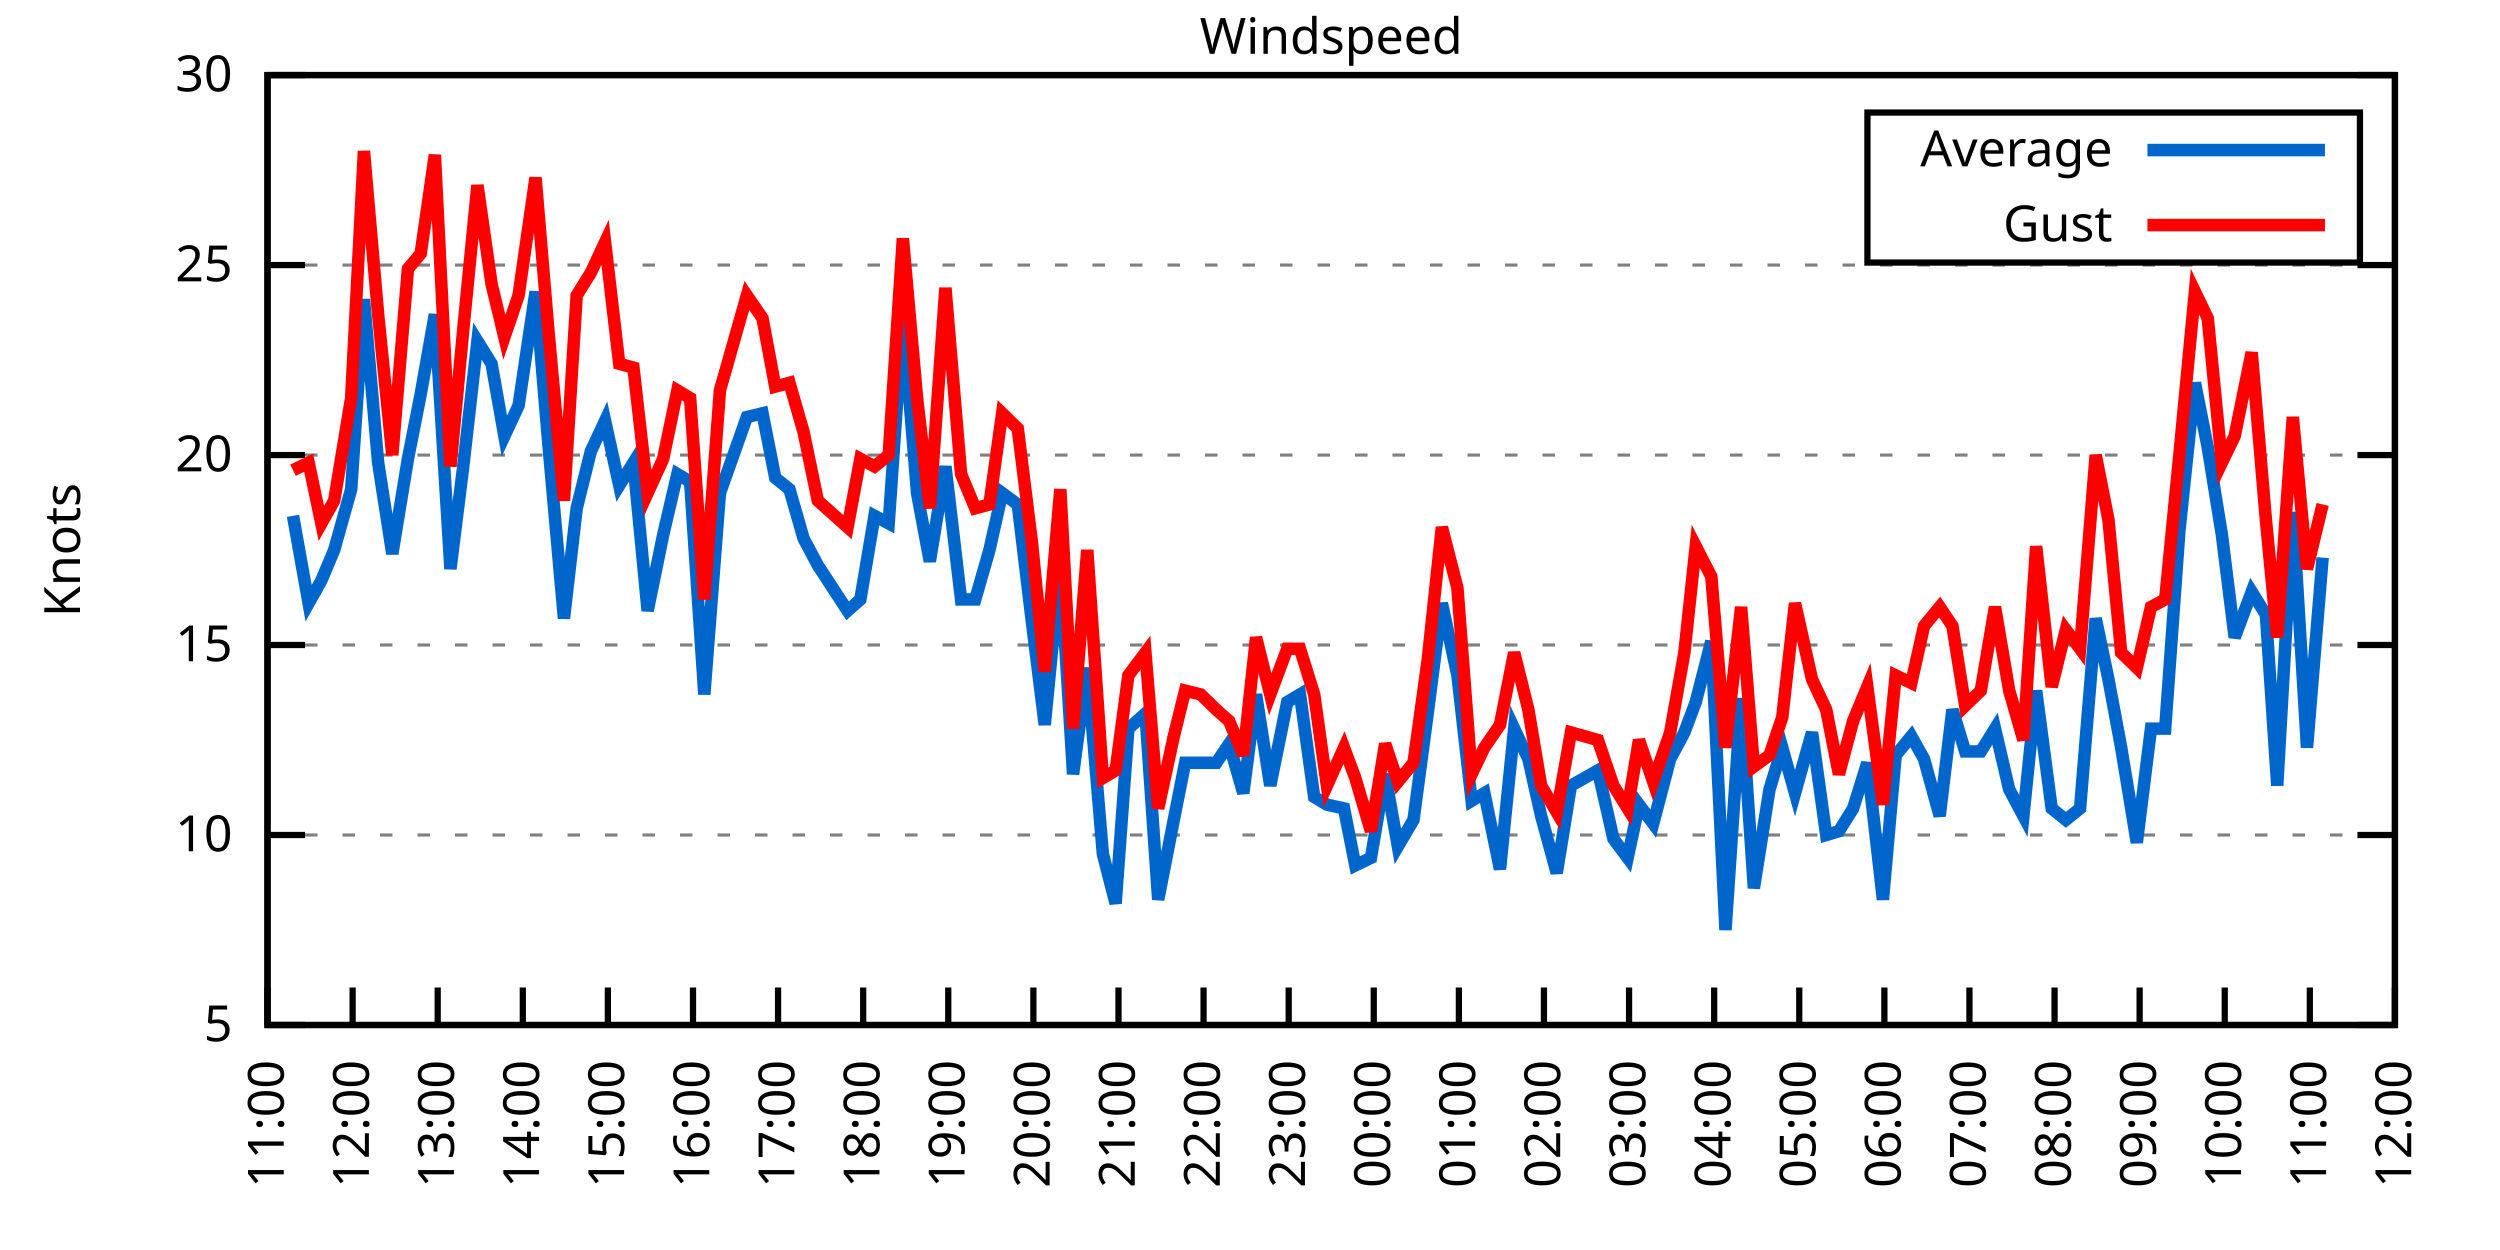
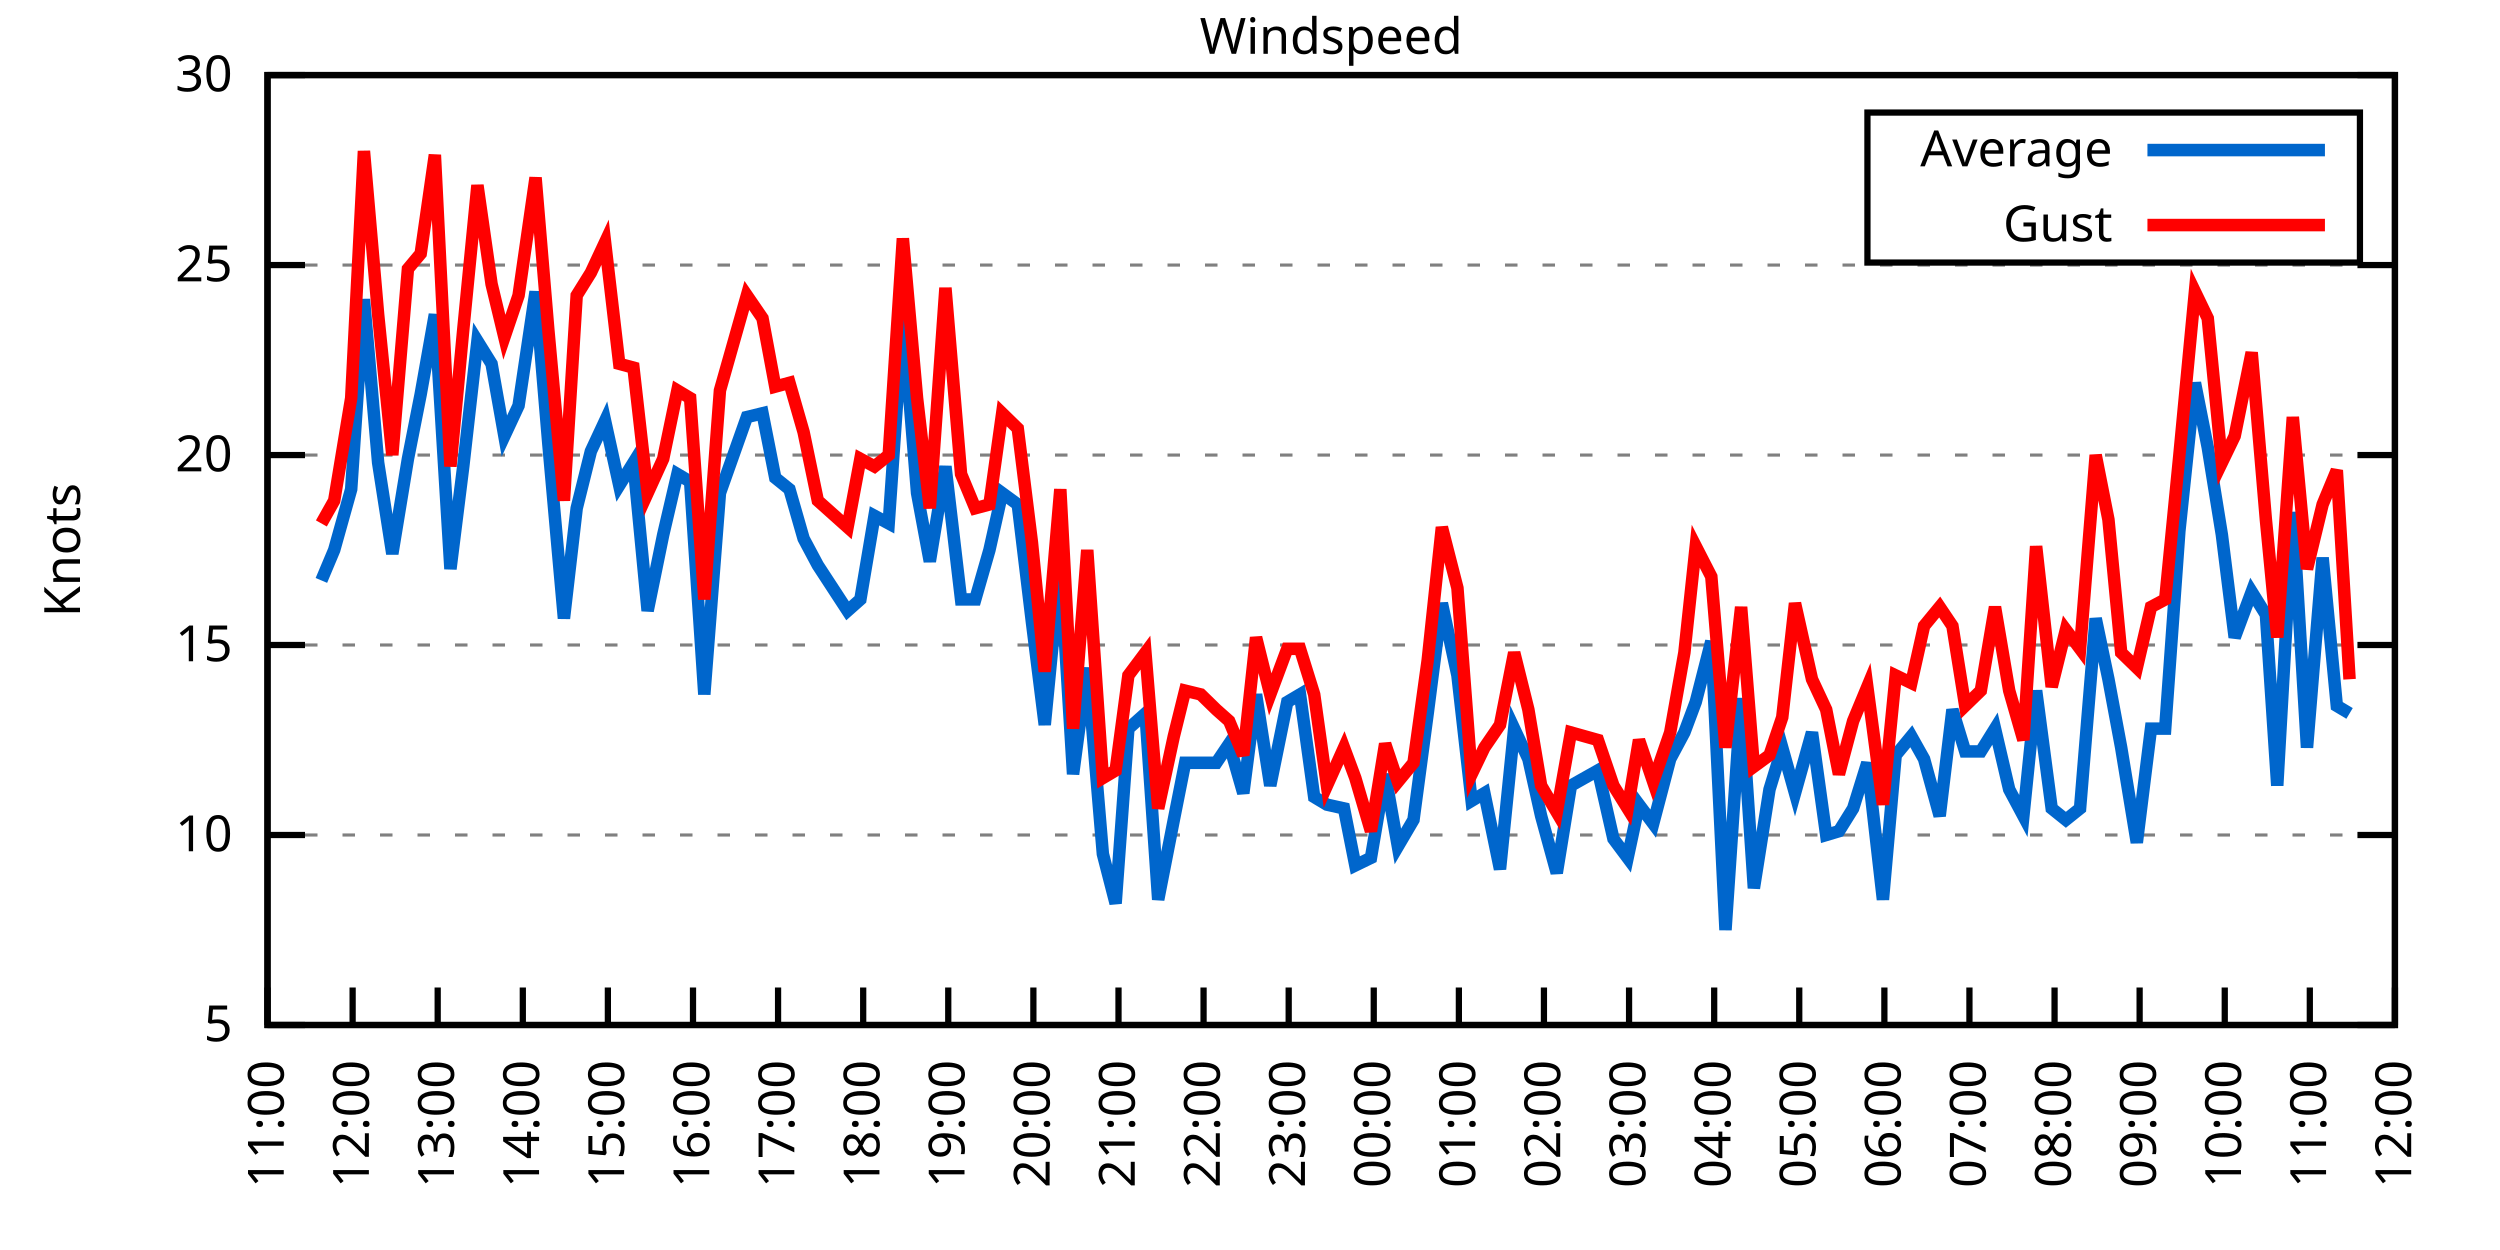
<svg xmlns="http://www.w3.org/2000/svg" xmlns:xlink="http://www.w3.org/1999/xlink" width="400" height="200" viewBox="0 0 400 200">
  <g id="gnuplot_canvas">
    <rect x="0" y="0" width="400" height="200" fill="none" />
    <defs>
      <circle id="gpDot" r="0.5" stroke-width="0.5" stroke="currentColor" />
      <path id="gpPt0" stroke-width="0.333" stroke="currentColor" d="M-1,0 h2 M0,-1 v2" />
      <path id="gpPt1" stroke-width="0.333" stroke="currentColor" d="M-1,-1 L1,1 M1,-1 L-1,1" />
      <path id="gpPt2" stroke-width="0.333" stroke="currentColor" d="M-1,0 L1,0 M0,-1 L0,1 M-1,-1 L1,1 M-1,1 L1,-1" />
      <rect id="gpPt3" stroke-width="0.333" stroke="currentColor" x="-1" y="-1" width="2" height="2" />
      <rect id="gpPt4" stroke-width="0.333" stroke="currentColor" fill="currentColor" x="-1" y="-1" width="2" height="2" />
      <circle id="gpPt5" stroke-width="0.333" stroke="currentColor" cx="0" cy="0" r="1" />
      <use xlink:href="#gpPt5" id="gpPt6" fill="currentColor" stroke="none" />
      <path id="gpPt7" stroke-width="0.333" stroke="currentColor" d="M0,-1.33 L-1.33,0.67 L1.33,0.67 z" />
      <use xlink:href="#gpPt7" id="gpPt8" fill="currentColor" stroke="none" />
      <use xlink:href="#gpPt7" id="gpPt9" stroke="currentColor" transform="rotate(180)" />
      <use xlink:href="#gpPt9" id="gpPt10" fill="currentColor" stroke="none" />
      <use xlink:href="#gpPt3" id="gpPt11" stroke="currentColor" transform="rotate(45)" />
      <use xlink:href="#gpPt11" id="gpPt12" fill="currentColor" stroke="none" />
      <path id="gpPt13" stroke-width="0.333" stroke="currentColor" d="M0,1.330 L1.265,0.411 L0.782,-1.067 L-0.782,-1.076 L-1.265,0.411 z" />
      <use xlink:href="#gpPt13" id="gpPt14" fill="currentColor" stroke="none" />
      <filter id="textbox" filterUnits="objectBoundingBox" x="0" y="0" height="1" width="1">
        <feFlood flood-color="white" flood-opacity="1" result="bgnd" />
        <feComposite in="SourceGraphic" in2="bgnd" operator="atop" />
      </filter>
      <filter id="greybox" filterUnits="objectBoundingBox" x="0" y="0" height="1" width="1">
        <feFlood flood-color="lightgrey" flood-opacity="1" result="grey" />
        <feComposite in="SourceGraphic" in2="grey" operator="atop" />
      </filter>
    </defs>
    <g fill="none" color="white" stroke="currentColor" stroke-width="1.00" stroke-linecap="butt" stroke-linejoin="miter">
</g>
    <g fill="none" color="black" stroke="currentColor" stroke-width="1.00" stroke-linecap="butt" stroke-linejoin="miter">
      <g stroke="none" shape-rendering="crispEdges">
        <polygon fill="rgb(255, 255, 255)" points="42.80,164.00 383.18,164.00 383.18,12.02 42.80,12.02 " />
      </g>
    </g>
    <g fill="none" color="black" stroke="currentColor" stroke-width="1.00" stroke-linecap="butt" stroke-linejoin="miter">
</g>
    <g fill="none" color="black" stroke="black" stroke-width="0.50" stroke-linecap="butt" stroke-linejoin="miter">
</g>
    <g fill="none" color="gray" stroke="currentColor" stroke-width="0.50" stroke-linecap="butt" stroke-linejoin="miter">
      <path stroke="gray" stroke-dasharray="2,4" class="gridline" d="M42.80,164.00 L383.19,164.00  " />
    </g>
    <g fill="none" color="gray" stroke="gray" stroke-width="1.00" stroke-linecap="butt" stroke-linejoin="miter">
</g>
    <g fill="none" color="black" stroke="currentColor" stroke-width="1.00" stroke-linecap="butt" stroke-linejoin="miter">
      <path stroke="black" d="M42.80,164.00 L48.80,164.00 M383.19,164.00 L377.19,164.00  " />
      <g transform="translate(37.20,166.60)" stroke="none" fill="black" font-family="Sans" font-size="8.00" text-anchor="end">
        <text>
          <tspan font-family="Sans"> 5</tspan>
        </text>
      </g>
    </g>
    <g fill="none" color="black" stroke="currentColor" stroke-width="1.00" stroke-linecap="butt" stroke-linejoin="miter">
</g>
    <g fill="none" color="black" stroke="black" stroke-width="0.50" stroke-linecap="butt" stroke-linejoin="miter">
</g>
    <g fill="none" color="gray" stroke="currentColor" stroke-width="0.50" stroke-linecap="butt" stroke-linejoin="miter">
      <path stroke="gray" stroke-dasharray="2,4" class="gridline" d="M42.80,133.60 L383.19,133.60  " />
    </g>
    <g fill="none" color="gray" stroke="gray" stroke-width="1.00" stroke-linecap="butt" stroke-linejoin="miter">
</g>
    <g fill="none" color="black" stroke="currentColor" stroke-width="1.00" stroke-linecap="butt" stroke-linejoin="miter">
      <path stroke="black" d="M42.80,133.60 L48.80,133.60 M383.19,133.60 L377.19,133.60  " />
      <g transform="translate(37.20,136.20)" stroke="none" fill="black" font-family="Sans" font-size="8.00" text-anchor="end">
        <text>
          <tspan font-family="Sans"> 10</tspan>
        </text>
      </g>
    </g>
    <g fill="none" color="black" stroke="currentColor" stroke-width="1.00" stroke-linecap="butt" stroke-linejoin="miter">
</g>
    <g fill="none" color="black" stroke="black" stroke-width="0.50" stroke-linecap="butt" stroke-linejoin="miter">
</g>
    <g fill="none" color="gray" stroke="currentColor" stroke-width="0.50" stroke-linecap="butt" stroke-linejoin="miter">
      <path stroke="gray" stroke-dasharray="2,4" class="gridline" d="M42.80,103.20 L383.19,103.20  " />
    </g>
    <g fill="none" color="gray" stroke="gray" stroke-width="1.00" stroke-linecap="butt" stroke-linejoin="miter">
</g>
    <g fill="none" color="black" stroke="currentColor" stroke-width="1.00" stroke-linecap="butt" stroke-linejoin="miter">
      <path stroke="black" d="M42.80,103.20 L48.80,103.20 M383.19,103.20 L377.19,103.20  " />
      <g transform="translate(37.20,105.80)" stroke="none" fill="black" font-family="Sans" font-size="8.00" text-anchor="end">
        <text>
          <tspan font-family="Sans"> 15</tspan>
        </text>
      </g>
    </g>
    <g fill="none" color="black" stroke="currentColor" stroke-width="1.00" stroke-linecap="butt" stroke-linejoin="miter">
</g>
    <g fill="none" color="black" stroke="black" stroke-width="0.50" stroke-linecap="butt" stroke-linejoin="miter">
</g>
    <g fill="none" color="gray" stroke="currentColor" stroke-width="0.50" stroke-linecap="butt" stroke-linejoin="miter">
      <path stroke="gray" stroke-dasharray="2,4" class="gridline" d="M42.80,72.81 L383.19,72.81  " />
    </g>
    <g fill="none" color="gray" stroke="gray" stroke-width="1.00" stroke-linecap="butt" stroke-linejoin="miter">
</g>
    <g fill="none" color="black" stroke="currentColor" stroke-width="1.00" stroke-linecap="butt" stroke-linejoin="miter">
      <path stroke="black" d="M42.80,72.81 L48.80,72.81 M383.19,72.81 L377.19,72.81  " />
      <g transform="translate(37.20,75.41)" stroke="none" fill="black" font-family="Sans" font-size="8.00" text-anchor="end">
        <text>
          <tspan font-family="Sans"> 20</tspan>
        </text>
      </g>
    </g>
    <g fill="none" color="black" stroke="currentColor" stroke-width="1.00" stroke-linecap="butt" stroke-linejoin="miter">
</g>
    <g fill="none" color="black" stroke="black" stroke-width="0.50" stroke-linecap="butt" stroke-linejoin="miter">
</g>
    <g fill="none" color="gray" stroke="currentColor" stroke-width="0.50" stroke-linecap="butt" stroke-linejoin="miter">
      <path stroke="gray" stroke-dasharray="2,4" class="gridline" d="M42.80,42.41 L383.19,42.41  " />
    </g>
    <g fill="none" color="gray" stroke="gray" stroke-width="1.00" stroke-linecap="butt" stroke-linejoin="miter">
</g>
    <g fill="none" color="black" stroke="currentColor" stroke-width="1.00" stroke-linecap="butt" stroke-linejoin="miter">
      <path stroke="black" d="M42.80,42.41 L48.80,42.41 M383.19,42.41 L377.19,42.41  " />
      <g transform="translate(37.20,45.01)" stroke="none" fill="black" font-family="Sans" font-size="8.00" text-anchor="end">
        <text>
          <tspan font-family="Sans"> 25</tspan>
        </text>
      </g>
    </g>
    <g fill="none" color="black" stroke="currentColor" stroke-width="1.00" stroke-linecap="butt" stroke-linejoin="miter">
</g>
    <g fill="none" color="black" stroke="black" stroke-width="0.50" stroke-linecap="butt" stroke-linejoin="miter">
</g>
    <g fill="none" color="gray" stroke="currentColor" stroke-width="0.50" stroke-linecap="butt" stroke-linejoin="miter">
      <path stroke="gray" stroke-dasharray="2,4" class="gridline" d="M42.80,12.01 L383.19,12.01  " />
    </g>
    <g fill="none" color="gray" stroke="gray" stroke-width="1.00" stroke-linecap="butt" stroke-linejoin="miter">
</g>
    <g fill="none" color="black" stroke="currentColor" stroke-width="1.00" stroke-linecap="butt" stroke-linejoin="miter">
      <path stroke="black" d="M42.80,12.01 L48.80,12.01 M383.19,12.01 L377.19,12.01  " />
      <g transform="translate(37.20,14.61)" stroke="none" fill="black" font-family="Sans" font-size="8.00" text-anchor="end">
        <text>
          <tspan font-family="Sans"> 30</tspan>
        </text>
      </g>
    </g>
    <g fill="none" color="black" stroke="currentColor" stroke-width="1.00" stroke-linecap="butt" stroke-linejoin="miter">
      <path stroke="black" d="M42.80,164.00 L42.80,158.00  " />
      <g transform="translate(45.40,169.60) rotate(270.00)" stroke="none" fill="black" font-family="Sans" font-size="8.00" text-anchor="end">
        <text>
          <tspan font-family="Sans">11:00</tspan>
        </text>
      </g>
    </g>
    <g fill="none" color="black" stroke="currentColor" stroke-width="1.00" stroke-linecap="butt" stroke-linejoin="miter">
      <path stroke="black" d="M56.42,164.00 L56.42,158.00  " />
      <g transform="translate(59.02,169.60) rotate(270.00)" stroke="none" fill="black" font-family="Sans" font-size="8.00" text-anchor="end">
        <text>
          <tspan font-family="Sans">12:00</tspan>
        </text>
      </g>
    </g>
    <g fill="none" color="black" stroke="currentColor" stroke-width="1.00" stroke-linecap="butt" stroke-linejoin="miter">
      <path stroke="black" d="M70.03,164.00 L70.03,158.00  " />
      <g transform="translate(72.63,169.60) rotate(270.00)" stroke="none" fill="black" font-family="Sans" font-size="8.00" text-anchor="end">
        <text>
          <tspan font-family="Sans">13:00</tspan>
        </text>
      </g>
    </g>
    <g fill="none" color="black" stroke="currentColor" stroke-width="1.00" stroke-linecap="butt" stroke-linejoin="miter">
      <path stroke="black" d="M83.65,164.00 L83.65,158.00  " />
      <g transform="translate(86.25,169.60) rotate(270.00)" stroke="none" fill="black" font-family="Sans" font-size="8.00" text-anchor="end">
        <text>
          <tspan font-family="Sans">14:00</tspan>
        </text>
      </g>
    </g>
    <g fill="none" color="black" stroke="currentColor" stroke-width="1.00" stroke-linecap="butt" stroke-linejoin="miter">
      <path stroke="black" d="M97.26,164.00 L97.26,158.00  " />
      <g transform="translate(99.86,169.60) rotate(270.00)" stroke="none" fill="black" font-family="Sans" font-size="8.00" text-anchor="end">
        <text>
          <tspan font-family="Sans">15:00</tspan>
        </text>
      </g>
    </g>
    <g fill="none" color="black" stroke="currentColor" stroke-width="1.00" stroke-linecap="butt" stroke-linejoin="miter">
      <path stroke="black" d="M110.88,164.00 L110.88,158.00  " />
      <g transform="translate(113.48,169.60) rotate(270.00)" stroke="none" fill="black" font-family="Sans" font-size="8.00" text-anchor="end">
        <text>
          <tspan font-family="Sans">16:00</tspan>
        </text>
      </g>
    </g>
    <g fill="none" color="black" stroke="currentColor" stroke-width="1.00" stroke-linecap="butt" stroke-linejoin="miter">
      <path stroke="black" d="M124.49,164.00 L124.49,158.00  " />
      <g transform="translate(127.09,169.60) rotate(270.00)" stroke="none" fill="black" font-family="Sans" font-size="8.00" text-anchor="end">
        <text>
          <tspan font-family="Sans">17:00</tspan>
        </text>
      </g>
    </g>
    <g fill="none" color="black" stroke="currentColor" stroke-width="1.00" stroke-linecap="butt" stroke-linejoin="miter">
      <path stroke="black" d="M138.11,164.00 L138.11,158.00  " />
      <g transform="translate(140.71,169.60) rotate(270.00)" stroke="none" fill="black" font-family="Sans" font-size="8.00" text-anchor="end">
        <text>
          <tspan font-family="Sans">18:00</tspan>
        </text>
      </g>
    </g>
    <g fill="none" color="black" stroke="currentColor" stroke-width="1.00" stroke-linecap="butt" stroke-linejoin="miter">
      <path stroke="black" d="M151.72,164.00 L151.72,158.00  " />
      <g transform="translate(154.32,169.60) rotate(270.00)" stroke="none" fill="black" font-family="Sans" font-size="8.00" text-anchor="end">
        <text>
          <tspan font-family="Sans">19:00</tspan>
        </text>
      </g>
    </g>
    <g fill="none" color="black" stroke="currentColor" stroke-width="1.00" stroke-linecap="butt" stroke-linejoin="miter">
      <path stroke="black" d="M165.34,164.00 L165.34,158.00  " />
      <g transform="translate(167.94,169.60) rotate(270.00)" stroke="none" fill="black" font-family="Sans" font-size="8.00" text-anchor="end">
        <text>
          <tspan font-family="Sans">20:00</tspan>
        </text>
      </g>
    </g>
    <g fill="none" color="black" stroke="currentColor" stroke-width="1.00" stroke-linecap="butt" stroke-linejoin="miter">
      <path stroke="black" d="M178.96,164.00 L178.96,158.00  " />
      <g transform="translate(181.56,169.60) rotate(270.00)" stroke="none" fill="black" font-family="Sans" font-size="8.00" text-anchor="end">
        <text>
          <tspan font-family="Sans">21:00</tspan>
        </text>
      </g>
    </g>
    <g fill="none" color="black" stroke="currentColor" stroke-width="1.00" stroke-linecap="butt" stroke-linejoin="miter">
      <path stroke="black" d="M192.57,164.00 L192.57,158.00  " />
      <g transform="translate(195.17,169.60) rotate(270.00)" stroke="none" fill="black" font-family="Sans" font-size="8.00" text-anchor="end">
        <text>
          <tspan font-family="Sans">22:00</tspan>
        </text>
      </g>
    </g>
    <g fill="none" color="black" stroke="currentColor" stroke-width="1.00" stroke-linecap="butt" stroke-linejoin="miter">
      <path stroke="black" d="M206.19,164.00 L206.19,158.00  " />
      <g transform="translate(208.79,169.60) rotate(270.00)" stroke="none" fill="black" font-family="Sans" font-size="8.00" text-anchor="end">
        <text>
          <tspan font-family="Sans">23:00</tspan>
        </text>
      </g>
    </g>
    <g fill="none" color="black" stroke="currentColor" stroke-width="1.00" stroke-linecap="butt" stroke-linejoin="miter">
      <path stroke="black" d="M219.80,164.00 L219.80,158.00  " />
      <g transform="translate(222.40,169.60) rotate(270.00)" stroke="none" fill="black" font-family="Sans" font-size="8.00" text-anchor="end">
        <text>
          <tspan font-family="Sans">00:00</tspan>
        </text>
      </g>
    </g>
    <g fill="none" color="black" stroke="currentColor" stroke-width="1.00" stroke-linecap="butt" stroke-linejoin="miter">
      <path stroke="black" d="M233.42,164.00 L233.42,158.00  " />
      <g transform="translate(236.02,169.60) rotate(270.00)" stroke="none" fill="black" font-family="Sans" font-size="8.00" text-anchor="end">
        <text>
          <tspan font-family="Sans">01:00</tspan>
        </text>
      </g>
    </g>
    <g fill="none" color="black" stroke="currentColor" stroke-width="1.00" stroke-linecap="butt" stroke-linejoin="miter">
      <path stroke="black" d="M247.03,164.00 L247.03,158.00  " />
      <g transform="translate(249.63,169.60) rotate(270.00)" stroke="none" fill="black" font-family="Sans" font-size="8.00" text-anchor="end">
        <text>
          <tspan font-family="Sans">02:00</tspan>
        </text>
      </g>
    </g>
    <g fill="none" color="black" stroke="currentColor" stroke-width="1.00" stroke-linecap="butt" stroke-linejoin="miter">
      <path stroke="black" d="M260.65,164.00 L260.65,158.00  " />
      <g transform="translate(263.25,169.60) rotate(270.00)" stroke="none" fill="black" font-family="Sans" font-size="8.00" text-anchor="end">
        <text>
          <tspan font-family="Sans">03:00</tspan>
        </text>
      </g>
    </g>
    <g fill="none" color="black" stroke="currentColor" stroke-width="1.00" stroke-linecap="butt" stroke-linejoin="miter">
      <path stroke="black" d="M274.27,164.00 L274.27,158.00  " />
      <g transform="translate(276.87,169.60) rotate(270.00)" stroke="none" fill="black" font-family="Sans" font-size="8.00" text-anchor="end">
        <text>
          <tspan font-family="Sans">04:00</tspan>
        </text>
      </g>
    </g>
    <g fill="none" color="black" stroke="currentColor" stroke-width="1.00" stroke-linecap="butt" stroke-linejoin="miter">
      <path stroke="black" d="M287.88,164.00 L287.88,158.00  " />
      <g transform="translate(290.48,169.60) rotate(270.00)" stroke="none" fill="black" font-family="Sans" font-size="8.00" text-anchor="end">
        <text>
          <tspan font-family="Sans">05:00</tspan>
        </text>
      </g>
    </g>
    <g fill="none" color="black" stroke="currentColor" stroke-width="1.00" stroke-linecap="butt" stroke-linejoin="miter">
      <path stroke="black" d="M301.50,164.00 L301.50,158.00  " />
      <g transform="translate(304.10,169.60) rotate(270.00)" stroke="none" fill="black" font-family="Sans" font-size="8.00" text-anchor="end">
        <text>
          <tspan font-family="Sans">06:00</tspan>
        </text>
      </g>
    </g>
    <g fill="none" color="black" stroke="currentColor" stroke-width="1.00" stroke-linecap="butt" stroke-linejoin="miter">
      <path stroke="black" d="M315.11,164.00 L315.11,158.00  " />
      <g transform="translate(317.71,169.60) rotate(270.00)" stroke="none" fill="black" font-family="Sans" font-size="8.00" text-anchor="end">
        <text>
          <tspan font-family="Sans">07:00</tspan>
        </text>
      </g>
    </g>
    <g fill="none" color="black" stroke="currentColor" stroke-width="1.00" stroke-linecap="butt" stroke-linejoin="miter">
      <path stroke="black" d="M328.73,164.00 L328.73,158.00  " />
      <g transform="translate(331.33,169.60) rotate(270.00)" stroke="none" fill="black" font-family="Sans" font-size="8.00" text-anchor="end">
        <text>
          <tspan font-family="Sans">08:00</tspan>
        </text>
      </g>
    </g>
    <g fill="none" color="black" stroke="currentColor" stroke-width="1.00" stroke-linecap="butt" stroke-linejoin="miter">
      <path stroke="black" d="M342.34,164.00 L342.34,158.00  " />
      <g transform="translate(344.94,169.60) rotate(270.00)" stroke="none" fill="black" font-family="Sans" font-size="8.00" text-anchor="end">
        <text>
          <tspan font-family="Sans">09:00</tspan>
        </text>
      </g>
    </g>
    <g fill="none" color="black" stroke="currentColor" stroke-width="1.00" stroke-linecap="butt" stroke-linejoin="miter">
      <path stroke="black" d="M355.96,164.00 L355.96,158.00  " />
      <g transform="translate(358.56,169.60) rotate(270.00)" stroke="none" fill="black" font-family="Sans" font-size="8.00" text-anchor="end">
        <text>
          <tspan font-family="Sans">10:00</tspan>
        </text>
      </g>
    </g>
    <g fill="none" color="black" stroke="currentColor" stroke-width="1.00" stroke-linecap="butt" stroke-linejoin="miter">
      <path stroke="black" d="M369.57,164.00 L369.57,158.00  " />
      <g transform="translate(372.17,169.60) rotate(270.00)" stroke="none" fill="black" font-family="Sans" font-size="8.00" text-anchor="end">
        <text>
          <tspan font-family="Sans">11:00</tspan>
        </text>
      </g>
    </g>
    <g fill="none" color="black" stroke="currentColor" stroke-width="1.00" stroke-linecap="butt" stroke-linejoin="miter">
      <path stroke="black" d="M383.19,164.00 L383.19,158.00  " />
      <g transform="translate(385.79,169.60) rotate(270.00)" stroke="none" fill="black" font-family="Sans" font-size="8.00" text-anchor="end">
        <text>
          <tspan font-family="Sans">12:00</tspan>
        </text>
      </g>
    </g>
    <g fill="none" color="black" stroke="currentColor" stroke-width="1.00" stroke-linecap="butt" stroke-linejoin="miter">
</g>
    <g fill="none" color="black" stroke="currentColor" stroke-width="1.00" stroke-linecap="butt" stroke-linejoin="miter">
      <path stroke="black" d="M42.80,12.01 L42.80,164.00 L383.19,164.00 L383.19,12.01 L42.80,12.01 Z  " />
    </g>
    <g fill="none" color="black" stroke="currentColor" stroke-width="1.00" stroke-linecap="butt" stroke-linejoin="miter">
</g>
    <g fill="none" color="black" stroke="currentColor" stroke-width="1.00" stroke-linecap="butt" stroke-linejoin="miter">
      <path stroke="black" d="M298.79,42.01 L298.79,18.01 L377.59,18.01 L377.59,42.01 L298.79,42.01 Z  " />
    </g>
    <g id="Windspeed_plot_1">
      <g fill="none" color="white" stroke="black" stroke-width="2.00" stroke-linecap="butt" stroke-linejoin="miter">
</g>
      <g fill="none" color="black" stroke="currentColor" stroke-width="2.00" stroke-linecap="butt" stroke-linejoin="miter">
        <g transform="translate(337.99,26.61)" stroke="none" fill="black" font-family="Sans" font-size="8.00" text-anchor="end">
          <text>
            <tspan font-family="Sans">Average</tspan>
          </text>
        </g>
      </g>
      <g fill="none" color="black" stroke="currentColor" stroke-width="2.00" stroke-linecap="butt" stroke-linejoin="miter">
-         <path stroke="rgb(  0, 102, 204)" d="M343.59,24.01 L371.99,24.01 M46.88,82.53 L49.38,96.52 L51.42,92.87 L53.47,88.00 L56.19,78.28 L58.23,47.88   L60.50,74.02 L62.77,88.61 L65.27,73.41 L67.31,63.08 L69.58,50.31 L72.07,91.04 L74.12,74.63 L76.39,54.57   L78.65,58.21 L80.70,69.77 L82.97,64.90 L85.69,46.66 L87.73,70.98 L90.23,98.95 L92.27,81.32 L94.54,72.20   L96.81,67.33 L99.08,77.67 L101.35,74.02 L103.62,97.73 L106.11,85.57 L108.38,75.85 L110.42,77.06 L112.69,111.11   L115.19,78.89 L119.50,66.73 L122.00,66.12 L124.04,76.45 L126.31,78.28 L128.58,86.18 L130.85,90.44 L135.61,97.73   L137.66,95.91 L139.92,82.53 L142.19,83.75 L144.46,50.92 L146.73,78.89 L148.77,89.83 L151.27,74.63 L153.77,95.91   L156.04,95.91 L158.31,88.00 L160.35,78.89 L162.84,80.71 L165.11,99.56 L167.16,115.97 L169.65,90.44 L171.69,123.87   L173.96,106.85 L176.46,136.64 L178.50,144.55 L180.54,116.58 L183.27,114.15 L185.31,143.94 L187.81,131.17 L189.62,122.05   L192.12,122.05 L194.61,122.05 L196.66,119.01 L198.93,126.91 L200.97,111.11 L203.24,125.70 L205.96,112.32 L208.00,111.11   L210.27,127.52 L212.31,128.74 L215.04,129.35 L216.85,138.47 L219.35,137.25 L221.62,123.87 L223.66,135.43 L226.16,131.17   L228.43,114.15 L230.70,96.52 L233.19,108.07 L235.46,128.13 L237.50,126.91 L240.00,139.07 L242.27,116.58 L244.54,121.44   L246.58,130.56 L249.08,139.68 L251.35,125.70 L255.66,123.27 L258.15,134.21 L260.42,137.25 L262.24,128.74 L264.51,131.78   L267.23,121.44 L269.50,117.19 L271.32,112.32 L273.81,102.60 L276.08,148.80 L278.58,111.72 L280.62,142.11 L283.12,126.31   L285.16,119.62 L287.20,126.91 L289.92,117.19 L292.19,133.60 L294.23,132.99 L296.50,129.35 L298.77,122.05 L301.27,143.94   L303.31,120.83 L305.81,117.80 L307.85,121.44 L310.35,130.56 L312.39,113.54 L314.43,120.23 L316.93,120.23 L319.20,116.58   L321.47,126.31 L323.74,130.56 L325.78,110.50 L328.27,129.35 L330.54,131.17 L332.81,129.35 L335.31,98.95 L337.35,108.68   L339.39,119.62 L341.89,134.82 L344.16,116.58 L346.43,116.58 L348.70,84.97 L351.19,61.25 L353.24,71.59 L355.50,85.57   L357.55,101.99 L360.27,94.69 L362.54,98.34 L364.36,125.70 L366.85,81.93 L369.12,119.62 L371.62,89.22  " />
+         <path stroke="rgb(  0, 102, 204)" d="M343.59,24.01 L371.99,24.01 M51.42,92.87 L53.47,88.00 L56.19,78.28 L58.23,47.88 L60.50,74.02 L62.77,88.61   L65.27,73.41 L67.31,63.08 L69.58,50.31 L72.07,91.04 L74.12,74.63 L76.39,54.57 L78.65,58.21 L80.70,69.77   L82.97,64.90 L85.69,46.66 L87.73,70.98 L90.23,98.95 L92.27,81.32 L94.54,72.20 L96.81,67.33 L99.08,77.67   L101.35,74.02 L103.62,97.73 L106.11,85.57 L108.38,75.85 L110.42,77.06 L112.69,111.11 L115.19,78.89 L119.50,66.73   L122.00,66.12 L124.04,76.45 L126.31,78.28 L128.58,86.18 L130.85,90.44 L135.61,97.73 L137.66,95.91 L139.92,82.53   L142.19,83.75 L144.46,50.92 L146.73,78.89 L148.77,89.83 L151.27,74.63 L153.77,95.91 L156.04,95.91 L158.31,88.00   L160.35,78.89 L162.84,80.71 L165.11,99.56 L167.16,115.97 L169.65,90.44 L171.69,123.87 L173.96,106.85 L176.46,136.64   L178.50,144.55 L180.54,116.58 L183.27,114.15 L185.31,143.94 L187.81,131.17 L189.62,122.05 L192.12,122.05 L194.61,122.05   L196.66,119.01 L198.93,126.91 L200.97,111.11 L203.24,125.70 L205.96,112.32 L208.00,111.11 L210.27,127.52 L212.31,128.74   L215.04,129.35 L216.85,138.47 L219.35,137.25 L221.62,123.87 L223.66,135.43 L226.16,131.17 L228.43,114.15 L230.70,96.52   L233.19,108.07 L235.46,128.13 L237.50,126.91 L240.00,139.07 L242.27,116.58 L244.54,121.44 L246.58,130.56 L249.08,139.68   L251.35,125.70 L255.66,123.27 L258.15,134.21 L260.42,137.25 L262.24,128.74 L264.51,131.78 L267.23,121.44 L269.50,117.19   L271.32,112.32 L273.81,102.60 L276.08,148.80 L278.58,111.72 L280.62,142.11 L283.12,126.31 L285.16,119.62 L287.20,126.91   L289.92,117.19 L292.19,133.60 L294.23,132.99 L296.50,129.35 L298.77,122.05 L301.27,143.94 L303.31,120.83 L305.81,117.80   L307.85,121.44 L310.35,130.56 L312.39,113.54 L314.43,120.23 L316.93,120.23 L319.20,116.58 L321.47,126.31 L323.74,130.56   L325.78,110.50 L328.27,129.35 L330.54,131.17 L332.81,129.35 L335.31,98.95 L337.35,108.68 L339.39,119.62 L341.89,134.82   L344.16,116.58 L346.43,116.58 L348.70,84.97 L351.19,61.25 L353.24,71.59 L355.50,85.57 L357.55,101.99 L360.27,94.69   L362.54,98.34 L364.36,125.70 L366.85,81.93 L369.12,119.62 L371.62,89.22 L373.89,112.93 L375.93,114.15  " />
      </g>
    </g>
    <g id="Windspeed_plot_2">
      <g fill="none" color="black" stroke="currentColor" stroke-width="2.00" stroke-linecap="butt" stroke-linejoin="miter">
        <g transform="translate(337.99,38.61)" stroke="none" fill="black" font-family="Sans" font-size="8.00" text-anchor="end">
          <text>
            <tspan font-family="Sans">Gust</tspan>
          </text>
        </g>
      </g>
      <g fill="none" color="black" stroke="currentColor" stroke-width="2.00" stroke-linecap="butt" stroke-linejoin="miter">
-         <path stroke="rgb(255,   0,   0)" d="M343.59,36.01 L371.99,36.01 M46.88,75.24 L49.38,74.02 L51.42,83.75 L53.47,80.10 L56.19,63.69 L58.23,24.17   L60.50,50.31 L62.77,72.81 L65.27,43.02 L67.31,40.58 L69.58,24.78 L72.07,74.63 L74.12,52.74 L76.39,29.64   L78.65,45.45 L80.70,53.96 L82.97,47.27 L85.69,28.42 L87.73,52.74 L90.23,80.10 L92.27,47.27 L94.54,43.62   L96.81,38.76 L99.08,58.21 L101.35,58.82 L103.62,78.89 L106.11,73.41 L108.38,62.47 L110.42,63.69 L112.69,95.91   L115.19,62.47 L119.50,47.27 L122.00,50.92 L124.04,61.86 L126.31,61.25 L128.58,69.16 L130.85,80.10 L135.61,84.36   L137.66,73.41 L139.92,74.63 L142.19,72.81 L144.46,38.15 L146.73,63.69 L148.77,81.32 L151.27,46.06 L153.77,75.85   L156.04,81.32 L158.31,80.71 L160.35,66.12 L162.84,68.55 L165.11,86.79 L167.16,107.46 L169.65,78.28 L171.69,116.58   L173.96,88.00 L176.46,124.48 L178.50,123.27 L180.54,108.07 L183.27,104.42 L185.31,129.35 L187.81,117.80 L189.62,110.50   L192.12,111.11 L194.61,113.54 L196.66,115.36 L198.93,120.83 L200.97,101.99 L203.24,111.11 L205.96,103.81 L208.00,103.81   L210.27,111.11 L212.31,125.70 L215.04,119.62 L216.85,124.48 L219.35,132.99 L221.62,119.01 L223.66,125.09 L226.16,122.05   L228.43,105.64 L230.70,84.36 L233.19,94.08 L235.46,123.87 L237.50,119.62 L240.00,115.97 L242.27,104.42 L244.54,113.54   L246.58,125.70 L249.08,129.95 L251.35,117.19 L255.66,118.40 L258.15,125.70 L260.42,129.35 L262.24,118.40 L264.51,125.09   L267.23,117.19 L269.50,104.42 L271.32,87.40 L273.81,92.26 L276.08,119.62 L278.58,97.12 L280.62,122.66 L283.12,120.83   L285.16,114.76 L287.20,96.52 L289.92,108.68 L292.19,113.54 L294.23,123.87 L296.50,115.36 L298.77,109.89 L301.27,128.74   L303.31,108.07 L305.81,109.28 L307.85,100.16 L310.35,97.12 L312.39,100.16 L314.43,112.93 L316.93,110.50 L319.20,97.12   L321.47,110.50 L323.74,118.40 L325.78,87.40 L328.27,109.89 L330.54,100.77 L332.81,103.81 L335.31,72.81 L337.35,83.14   L339.39,104.42 L341.89,106.85 L344.16,97.12 L346.43,95.91 L348.70,72.81 L351.19,46.66 L353.24,50.92 L355.50,74.02   L357.55,69.77 L360.27,56.39 L362.54,83.14 L364.36,101.99 L366.85,66.73 L369.12,91.04 L371.62,80.71  " />
+         <path stroke="rgb(255,   0,   0)" d="M343.59,36.01 L371.99,36.01 M51.42,83.75 L53.47,80.10 L56.19,63.69 L58.23,24.17 L60.50,50.31 L62.77,72.81   L65.27,43.02 L67.31,40.58 L69.58,24.78 L72.07,74.63 L74.12,52.74 L76.39,29.64 L78.65,45.45 L80.70,53.96   L82.97,47.27 L85.69,28.42 L87.73,52.74 L90.23,80.10 L92.27,47.27 L94.54,43.62 L96.81,38.76 L99.08,58.21   L101.35,58.82 L103.62,78.89 L106.11,73.41 L108.38,62.47 L110.42,63.69 L112.69,95.91 L115.19,62.47 L119.50,47.27   L122.00,50.92 L124.04,61.86 L126.31,61.25 L128.58,69.16 L130.85,80.10 L135.61,84.36 L137.66,73.41 L139.92,74.63   L142.19,72.81 L144.46,38.15 L146.73,63.69 L148.77,81.32 L151.27,46.06 L153.77,75.85 L156.04,81.32 L158.31,80.71   L160.35,66.12 L162.84,68.55 L165.11,86.79 L167.16,107.46 L169.65,78.28 L171.69,116.58 L173.96,88.00 L176.46,124.48   L178.50,123.27 L180.54,108.07 L183.27,104.42 L185.31,129.35 L187.81,117.80 L189.62,110.50 L192.12,111.11 L194.61,113.54   L196.66,115.36 L198.93,120.83 L200.97,101.99 L203.24,111.11 L205.96,103.81 L208.00,103.81 L210.27,111.11 L212.31,125.70   L215.04,119.62 L216.85,124.48 L219.35,132.99 L221.62,119.01 L223.66,125.09 L226.16,122.05 L228.43,105.64 L230.70,84.36   L233.19,94.08 L235.46,123.87 L237.50,119.62 L240.00,115.97 L242.27,104.42 L244.54,113.54 L246.58,125.70 L249.08,129.95   L251.35,117.19 L255.66,118.40 L258.15,125.70 L260.42,129.35 L262.24,118.40 L264.51,125.09 L267.23,117.19 L269.50,104.42   L271.32,87.40 L273.81,92.26 L276.08,119.62 L278.58,97.12 L280.62,122.66 L283.12,120.83 L285.16,114.76 L287.20,96.52   L289.92,108.68 L292.19,113.54 L294.23,123.87 L296.50,115.36 L298.77,109.89 L301.27,128.74 L303.31,108.07 L305.81,109.28   L307.85,100.16 L310.35,97.12 L312.39,100.16 L314.43,112.93 L316.93,110.50 L319.20,97.12 L321.47,110.50 L323.74,118.40   L325.78,87.40 L328.27,109.89 L330.54,100.77 L332.81,103.81 L335.31,72.81 L337.35,83.14 L339.39,104.42 L341.89,106.85   L344.16,97.12 L346.43,95.91 L348.70,72.81 L351.19,46.66 L353.24,50.92 L355.50,74.02 L357.55,69.77 L360.27,56.39   L362.54,83.14 L364.36,101.99 L366.85,66.73 L369.12,91.04 L371.62,80.71 L373.89,75.24 L375.93,108.68  " />
      </g>
    </g>
    <g fill="none" color="black" stroke="currentColor" stroke-width="2.00" stroke-linecap="butt" stroke-linejoin="miter">
</g>
    <g fill="none" color="black" stroke="black" stroke-width="1.00" stroke-linecap="butt" stroke-linejoin="miter">
</g>
    <g fill="none" color="black" stroke="currentColor" stroke-width="1.00" stroke-linecap="butt" stroke-linejoin="miter">
      <path stroke="black" d="M42.80,12.01 L42.80,164.00 L383.19,164.00 L383.19,12.01 L42.80,12.01 Z  " />
      <g transform="translate(12.80,88.01) rotate(270.00)" stroke="none" fill="black" font-family="Sans" font-size="8.00" text-anchor="middle">
        <text>
          <tspan font-family="Sans">Knots</tspan>
        </text>
      </g>
    </g>
    <g fill="none" color="black" stroke="currentColor" stroke-width="1.00" stroke-linecap="butt" stroke-linejoin="miter">
</g>
    <g fill="none" color="black" stroke="currentColor" stroke-width="1.00" stroke-linecap="butt" stroke-linejoin="miter">
      <g transform="translate(212.99,8.61)" stroke="none" fill="black" font-family="Sans" font-size="8.00" text-anchor="middle">
        <text>
          <tspan font-family="Sans">Windspeed</tspan>
        </text>
      </g>
    </g>
    <g fill="none" color="black" stroke="currentColor" stroke-width="1.00" stroke-linecap="butt" stroke-linejoin="miter">
</g>
  </g>
</svg>
